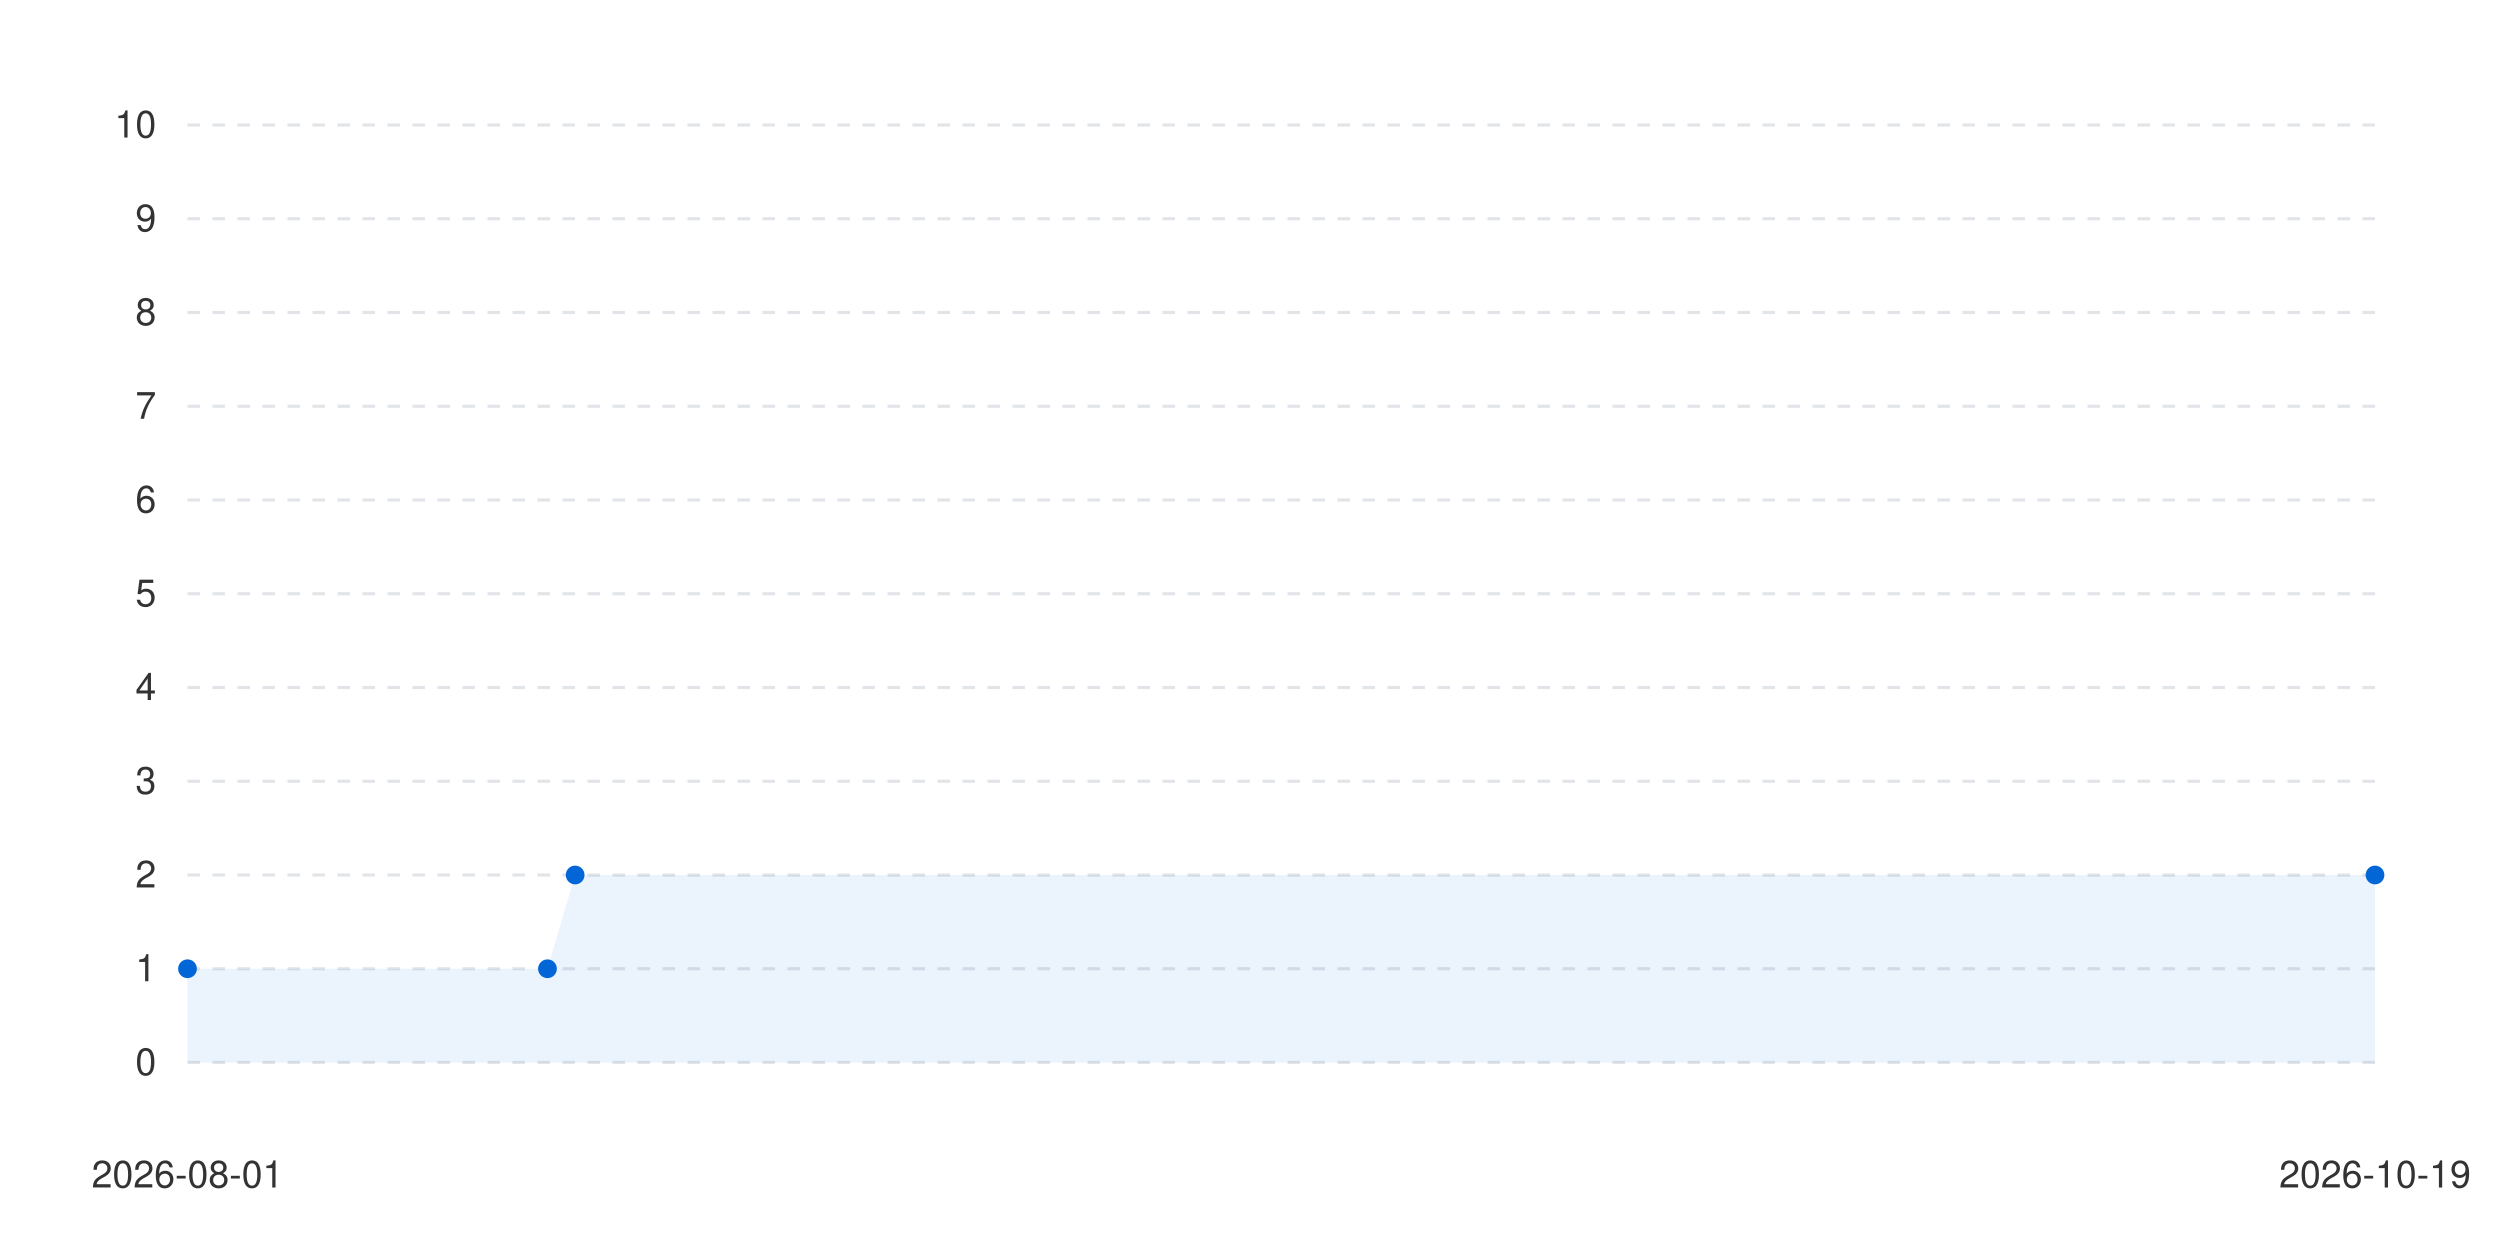
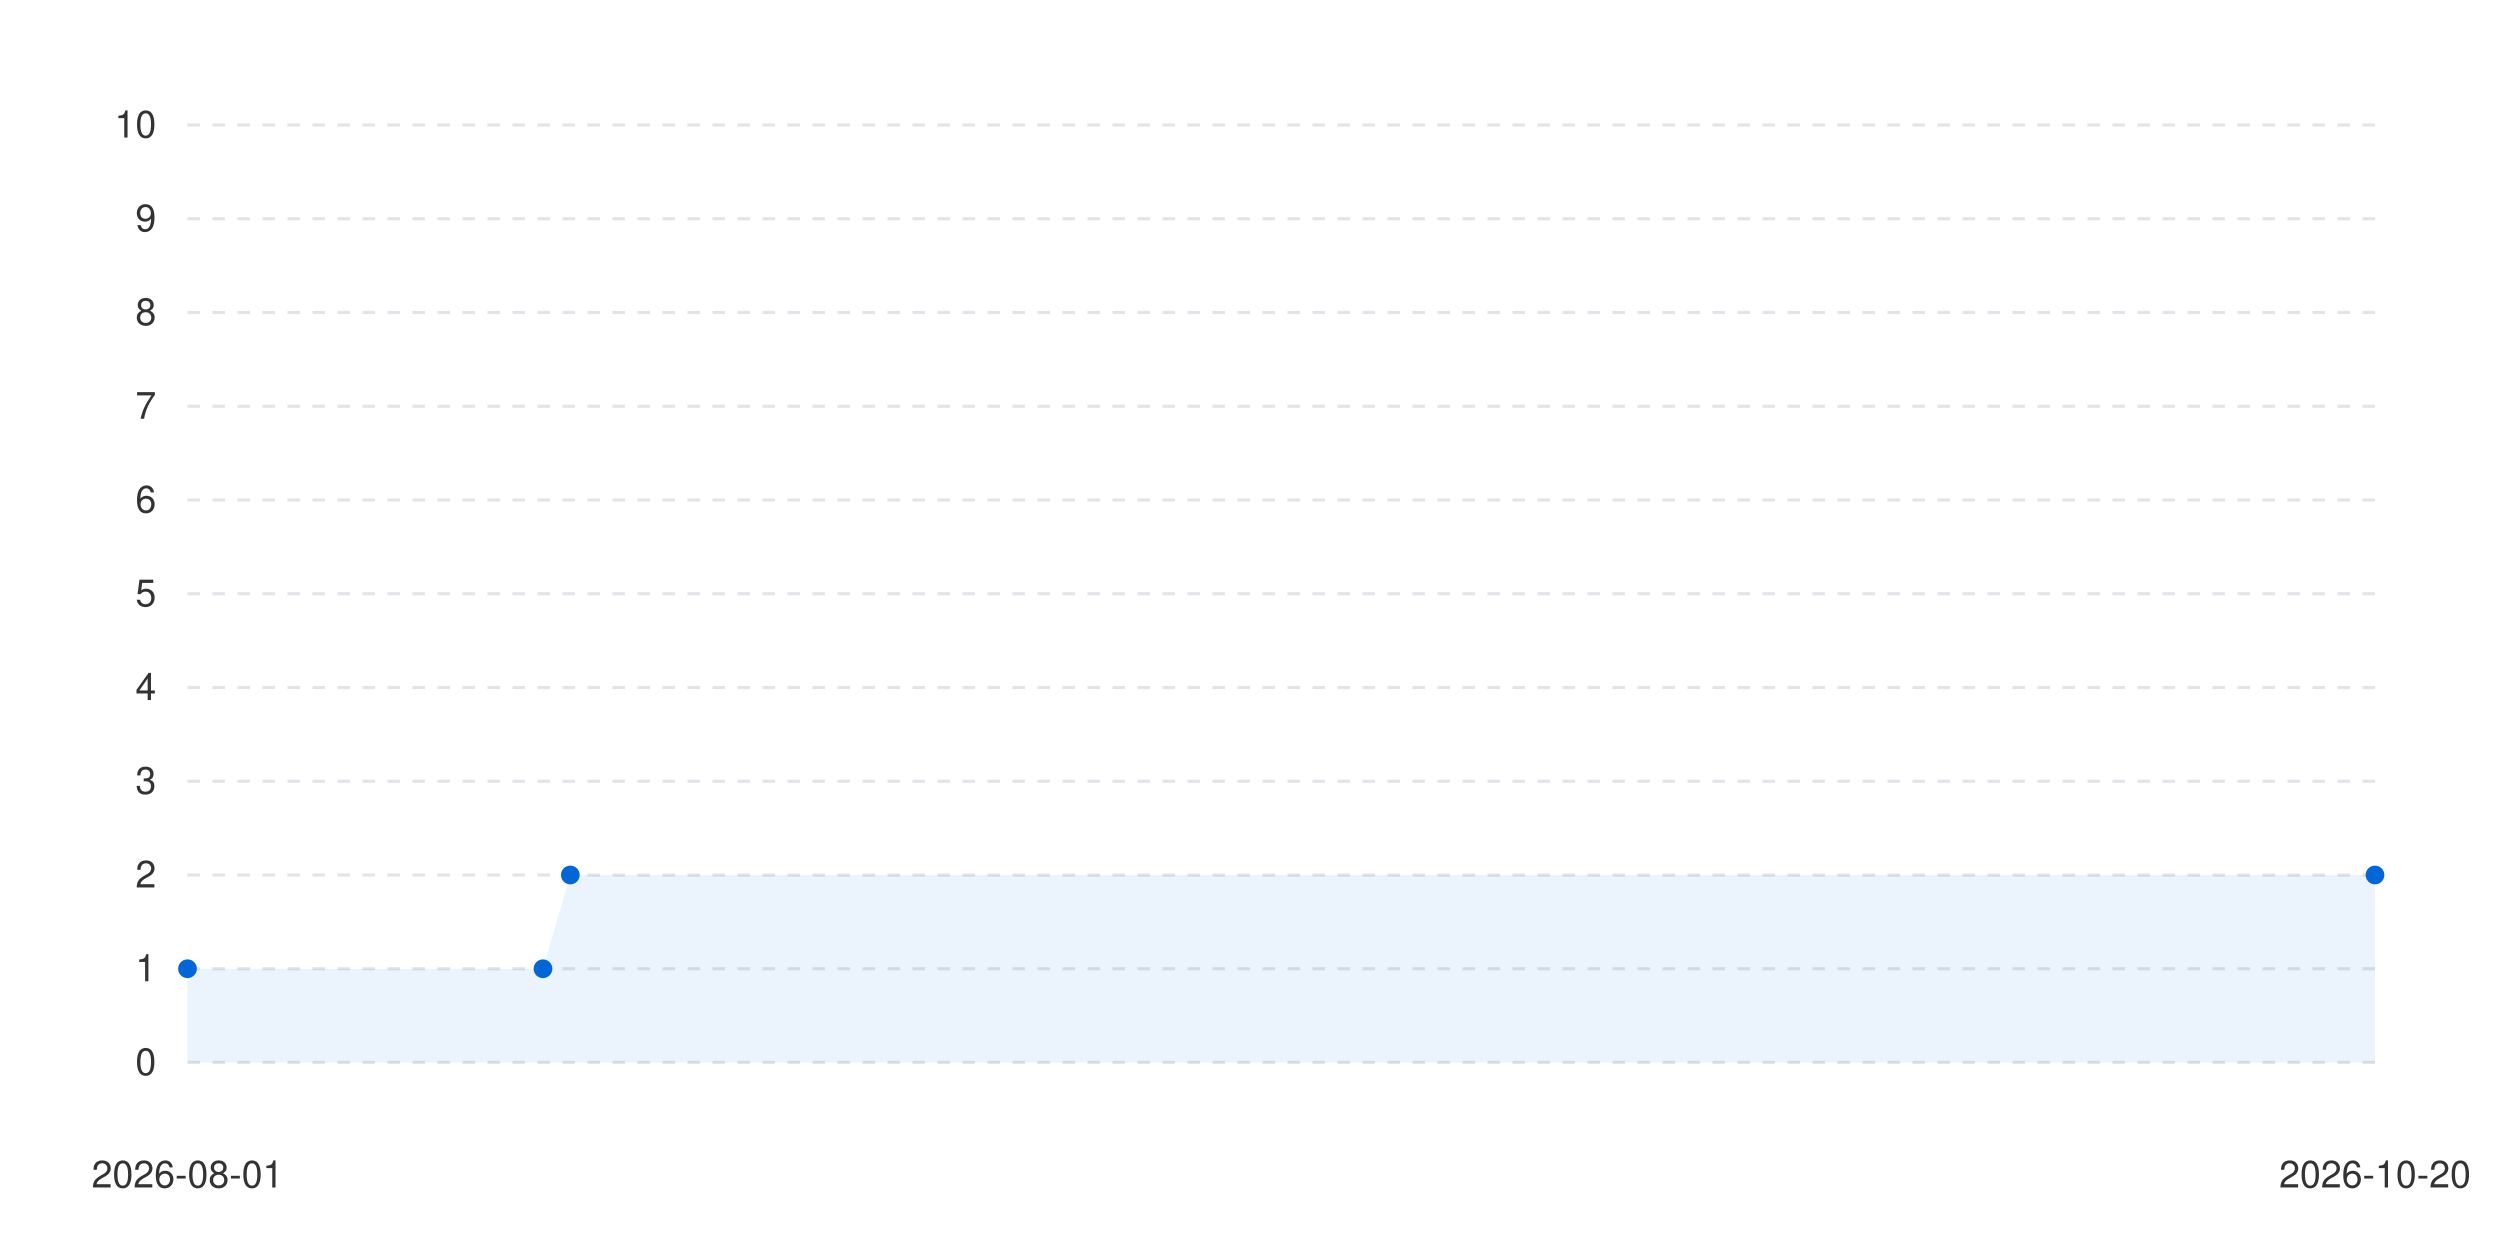
<svg xmlns="http://www.w3.org/2000/svg" viewBox="0 0 800 400" width="100%" height="auto">
  <style>
      .bg { fill: #ffffff; }
      .text { fill: #333333; font-family: -apple-system, BlinkMacSystemFont, "Segoe UI", Helvetica, Arial, sans-serif; font-size: 12px; }
      .grid { stroke: #e1e4e8; stroke-width: 1; stroke-dasharray: 4; }
      .line-anim {
        stroke-dasharray: 2000;
        stroke-dashoffset: 2000;
        animation: draw 1.2s cubic-bezier(0.4, 0, 0.2, 1) forwards;
      }
      .dot {
        transition: transform 0.2s ease, r 0.2s ease;
        cursor: pointer;
      }
      .dot:hover {
        r: 6px;
      }
      @keyframes draw {
        to { stroke-dashoffset: 0; }
      }
      @media (prefers-color-scheme: dark) {
        .bg { fill: #0d1117; }
        .text { fill: #c9d1d9; }
        .grid { stroke: #30363d; }
      }
    </style>
  <rect width="100%" height="100%" class="bg" />
  <g class="grids">
    <line x1="60" y1="340" x2="760" y2="340" class="grid" />
    <text x="50" y="344" class="text" text-anchor="end">0</text>
    <line x1="60" y1="310" x2="760" y2="310" class="grid" />
    <text x="50" y="314" class="text" text-anchor="end">1</text>
    <line x1="60" y1="280" x2="760" y2="280" class="grid" />
    <text x="50" y="284" class="text" text-anchor="end">2</text>
    <line x1="60" y1="250" x2="760" y2="250" class="grid" />
    <text x="50" y="254" class="text" text-anchor="end">3</text>
    <line x1="60" y1="220" x2="760" y2="220" class="grid" />
    <text x="50" y="224" class="text" text-anchor="end">4</text>
    <line x1="60" y1="190" x2="760" y2="190" class="grid" />
    <text x="50" y="194" class="text" text-anchor="end">5</text>
    <line x1="60" y1="160" x2="760" y2="160" class="grid" />
    <text x="50" y="164" class="text" text-anchor="end">6</text>
    <line x1="60" y1="130" x2="760" y2="130" class="grid" />
    <text x="50" y="134" class="text" text-anchor="end">7</text>
    <line x1="60" y1="100" x2="760" y2="100" class="grid" />
    <text x="50" y="104" class="text" text-anchor="end">8</text>
    <line x1="60" y1="70" x2="760" y2="70" class="grid" />
    <text x="50" y="74" class="text" text-anchor="end">9</text>
    <line x1="60" y1="40" x2="760" y2="40" class="grid" />
    <text x="50" y="44" class="text" text-anchor="end">10</text>
  </g>
  <g class="labels">
    <text x="60" y="380" class="text" text-anchor="middle">2026-08-01</text>
-     <text x="760" y="380" class="text" text-anchor="middle">2026-10-19</text>
+     <text x="760" y="380" class="text" text-anchor="middle">2026-10-20</text>
  </g>
  <g class="series-group series-0">
-     <path d="M 60 310 L 175.19 310 L 184.051 280 L 760 280 L 760 340 L 60 340 Z" fill="#0366d6" fill-opacity="0.08" class="area" />
-     <path d="M 60 310 L 175.19 310 L 184.051 280 L 760 280" stroke="#0366d6" stroke-width="2.5" fill="none" stroke-linecap="round" stroke-linejoin="round" class="line line-anim" />
+     <path d="M 60 310 L 173.75 310 L 182.5 280 L 760 280 L 760 340 L 60 340 Z" fill="#0366d6" fill-opacity="0.08" class="area" />
+     <path d="M 60 310 L 173.75 310 L 182.5 280 L 760 280" stroke="#0366d6" stroke-width="2.5" fill="none" stroke-linecap="round" stroke-linejoin="round" class="line line-anim" />
    <g class="dots">
      <circle cx="60" cy="310" r="3" fill="#0366d6" class="dot" />
-       <circle cx="175.19" cy="310" r="3" fill="#0366d6" class="dot" />
-       <circle cx="184.051" cy="280" r="3" fill="#0366d6" class="dot" />
+       <circle cx="173.75" cy="310" r="3" fill="#0366d6" class="dot" />
+       <circle cx="182.5" cy="280" r="3" fill="#0366d6" class="dot" />
      <circle cx="760" cy="280" r="3" fill="#0366d6" class="dot" />
    </g>
  </g>
</svg>
